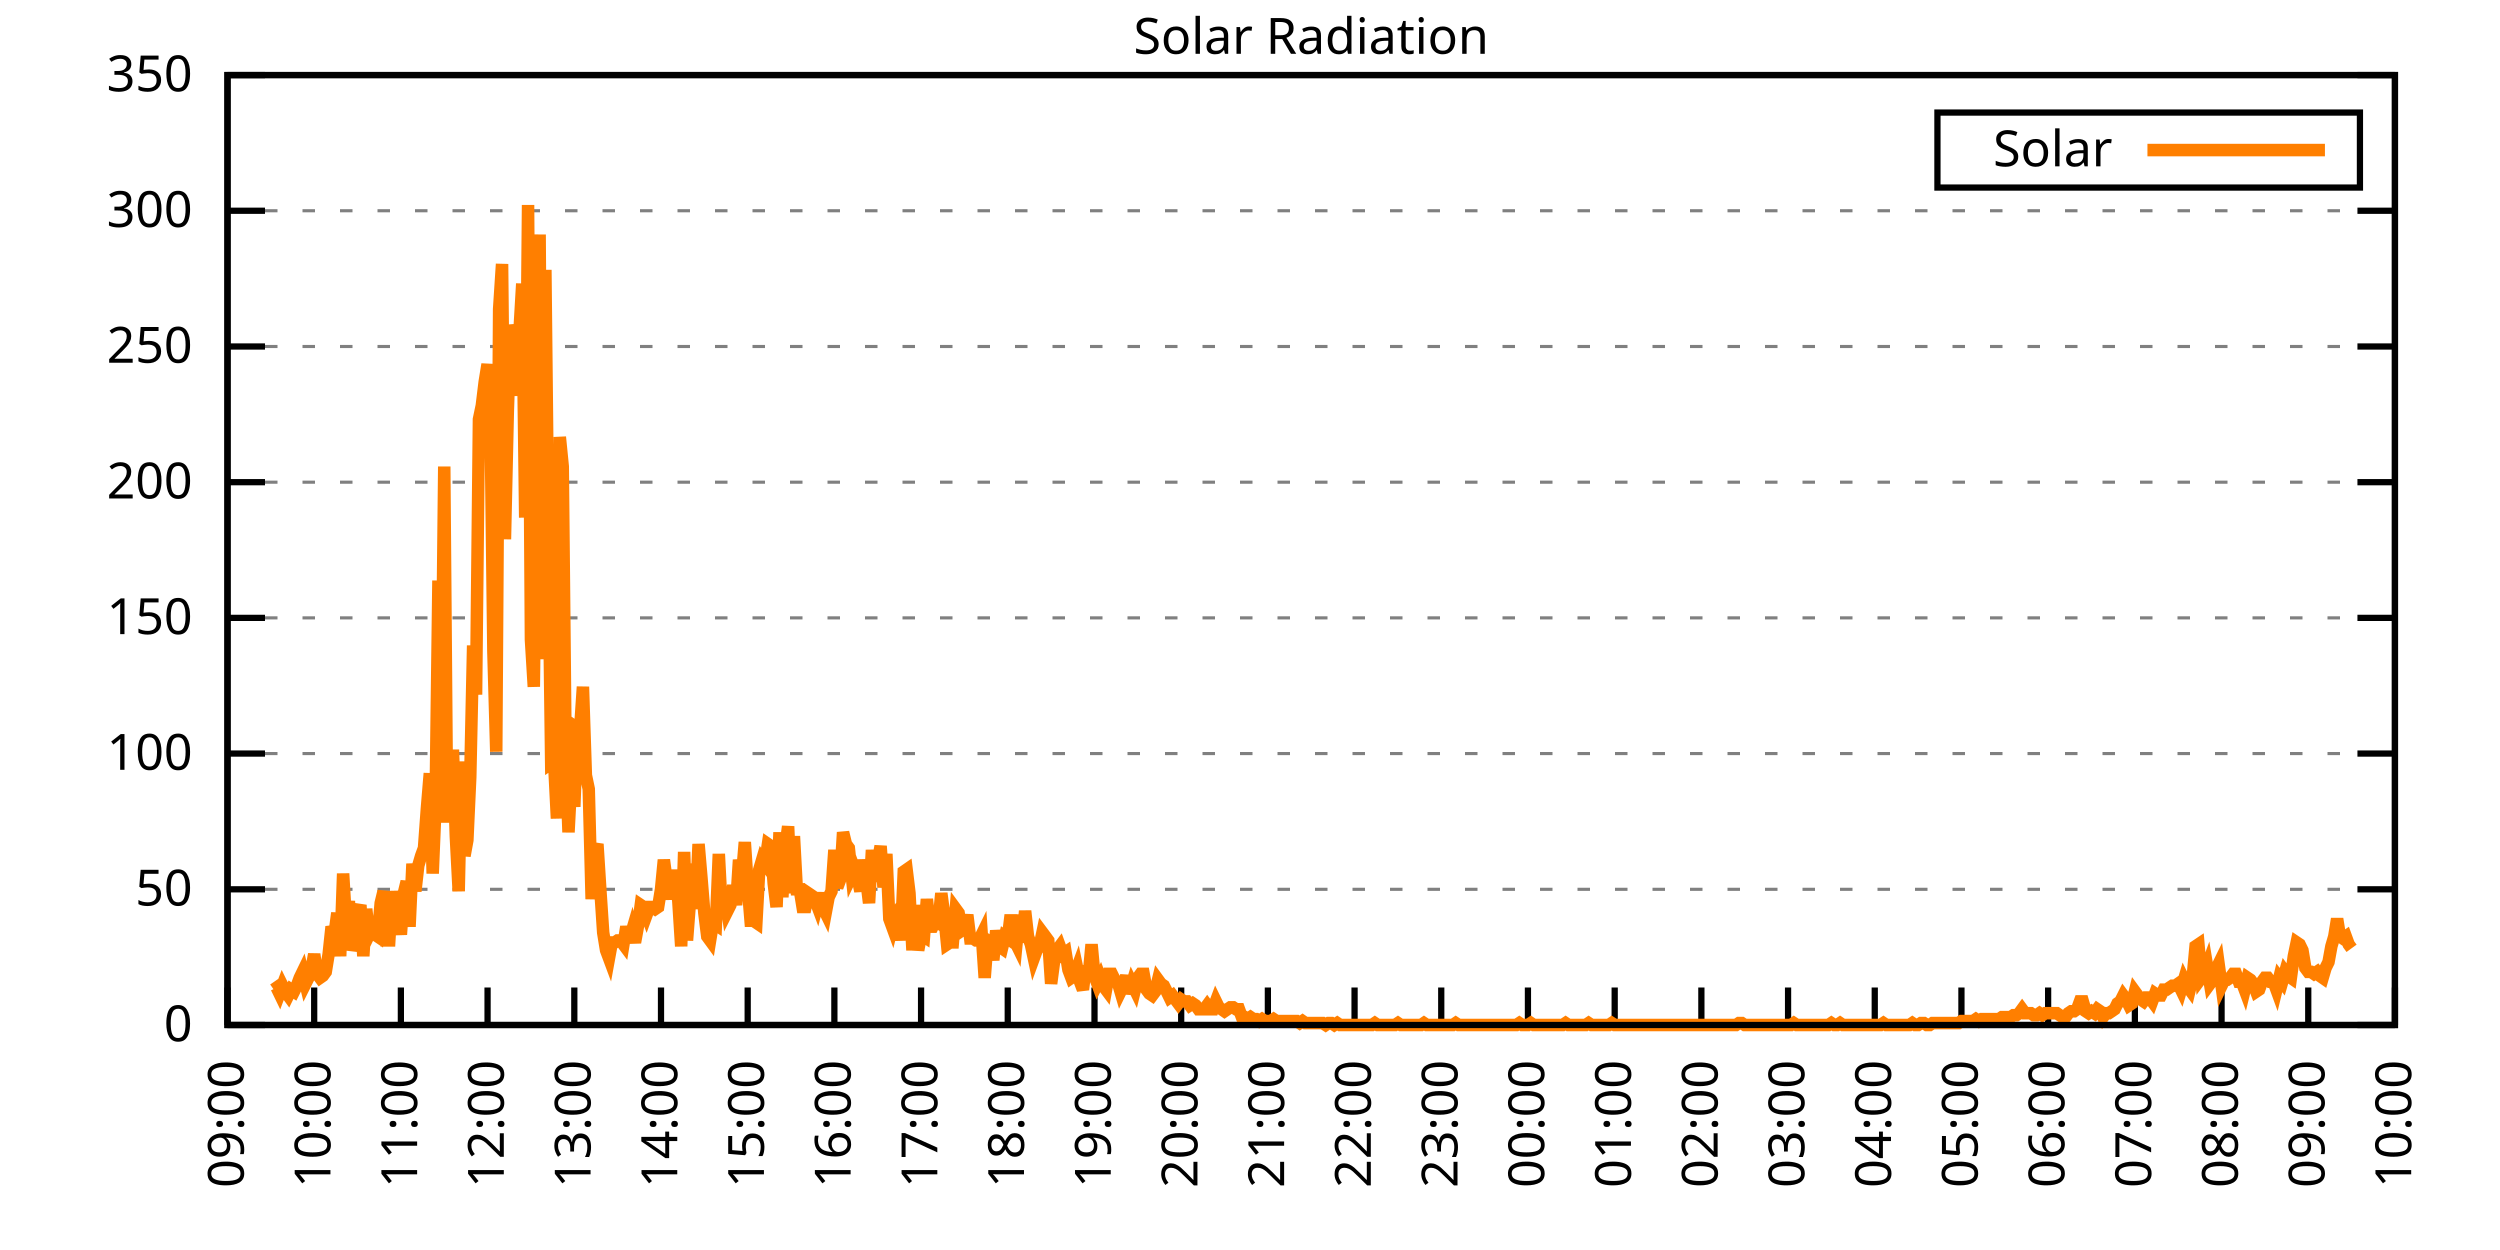
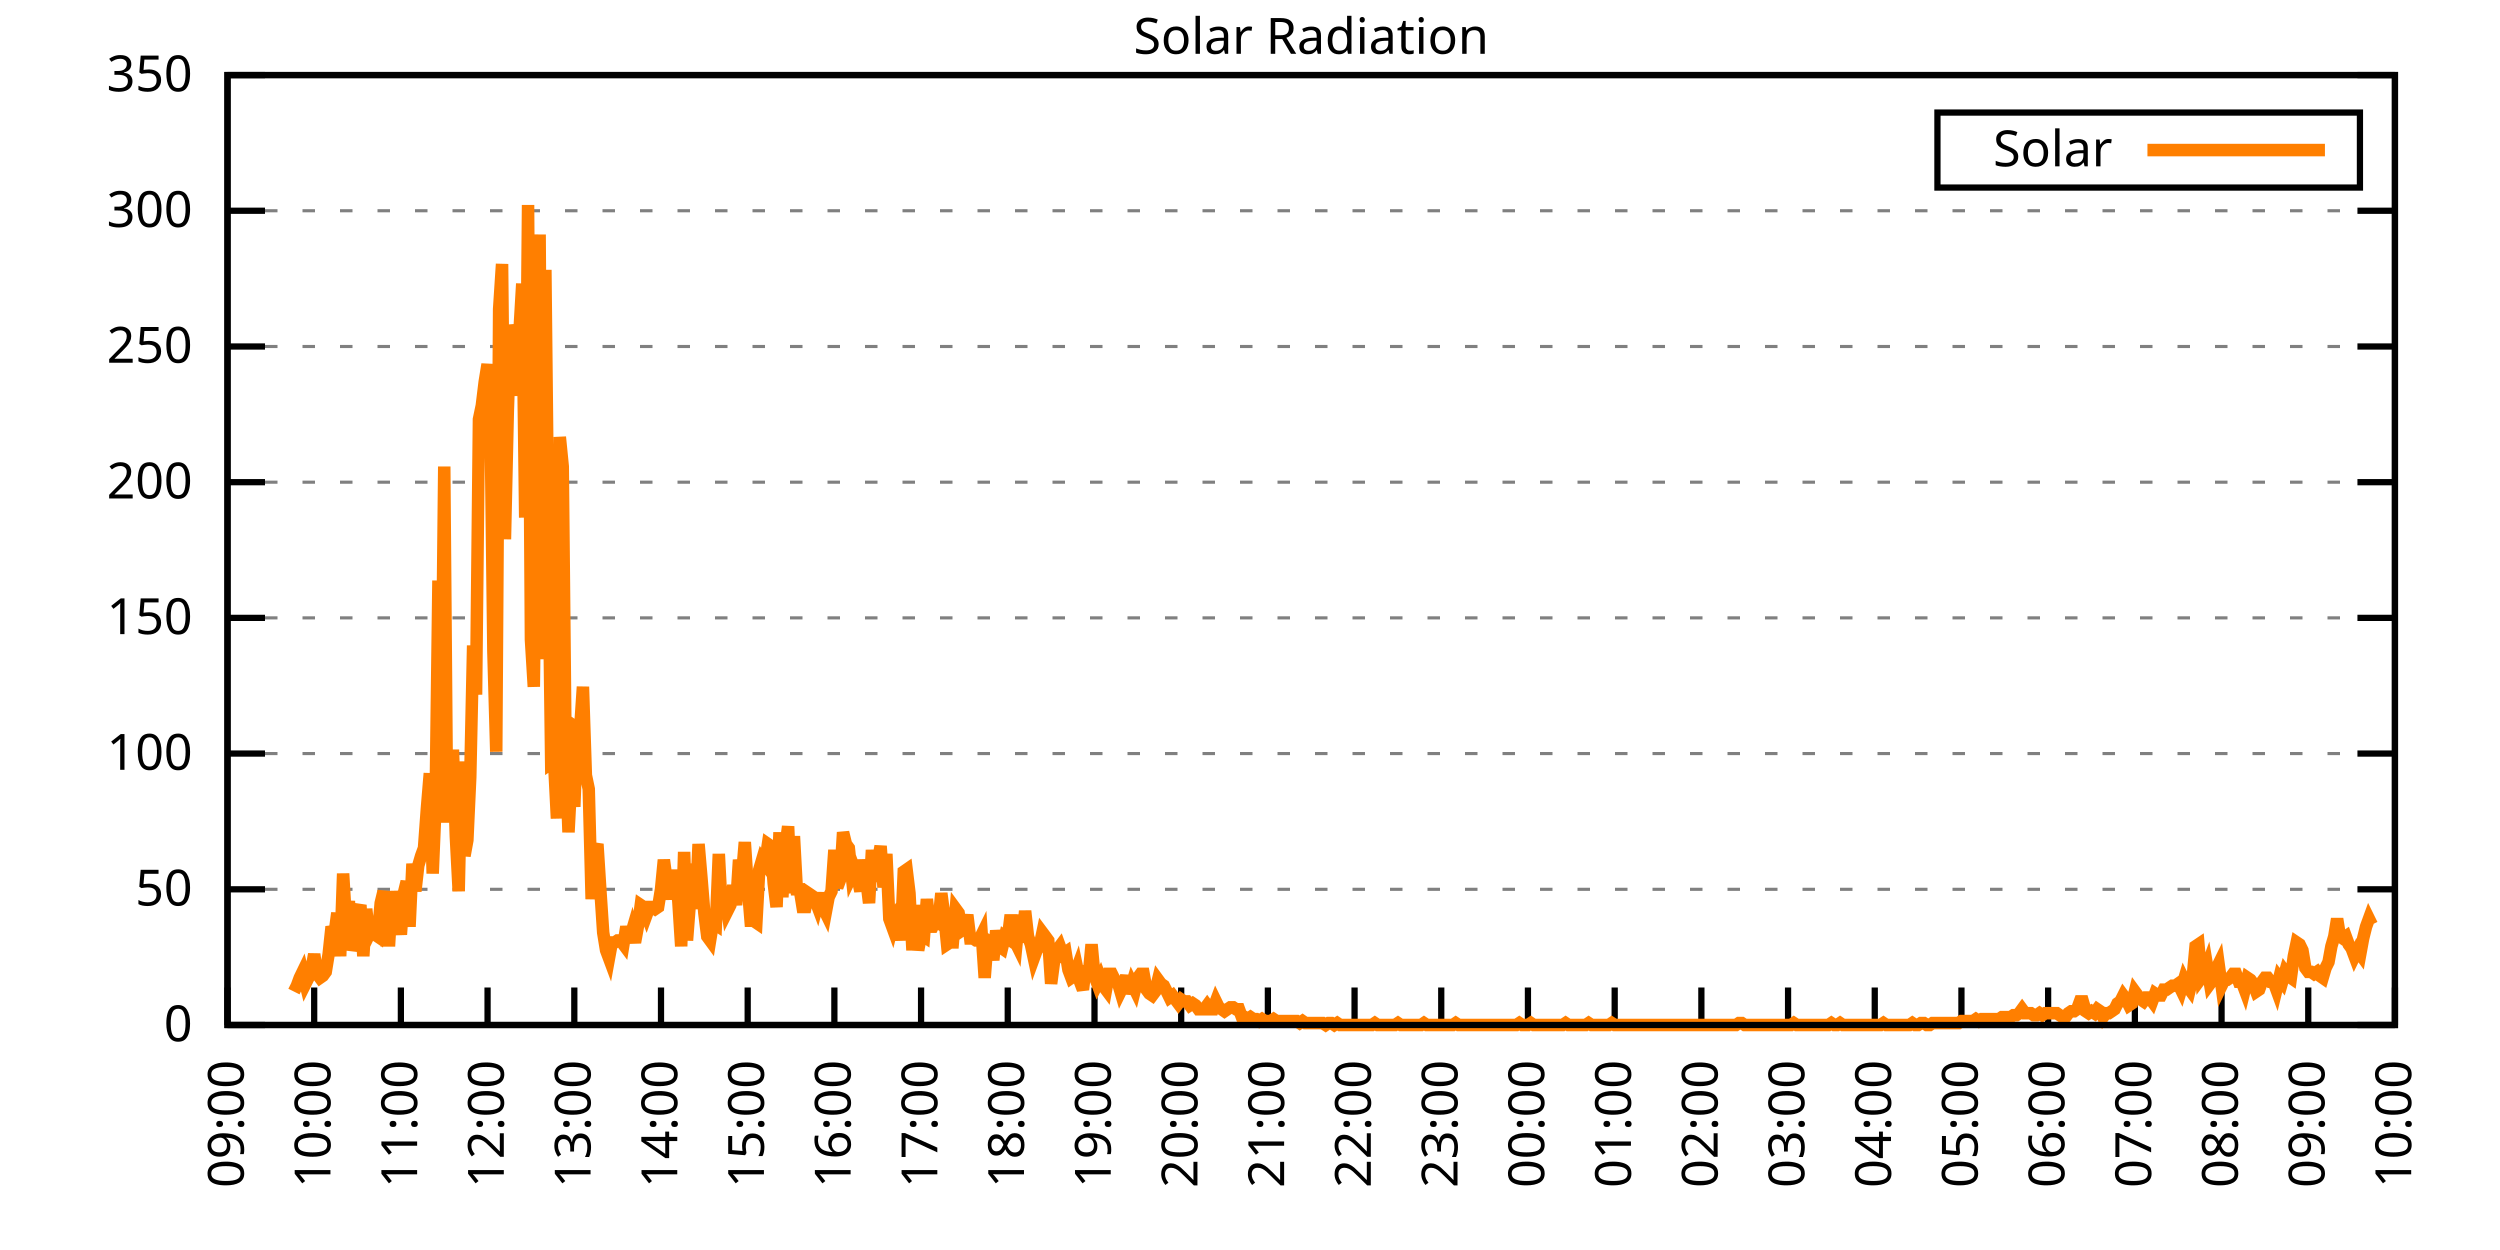
<svg xmlns="http://www.w3.org/2000/svg" xmlns:xlink="http://www.w3.org/1999/xlink" width="400" height="200" viewBox="0 0 400 200">
  <g id="gnuplot_canvas">
    <rect x="0" y="0" width="400" height="200" fill="none" />
    <defs>
      <circle id="gpDot" r="0.5" stroke-width="0.5" stroke="currentColor" />
      <path id="gpPt0" stroke-width="0.333" stroke="currentColor" d="M-1,0 h2 M0,-1 v2" />
      <path id="gpPt1" stroke-width="0.333" stroke="currentColor" d="M-1,-1 L1,1 M1,-1 L-1,1" />
      <path id="gpPt2" stroke-width="0.333" stroke="currentColor" d="M-1,0 L1,0 M0,-1 L0,1 M-1,-1 L1,1 M-1,1 L1,-1" />
      <rect id="gpPt3" stroke-width="0.333" stroke="currentColor" x="-1" y="-1" width="2" height="2" />
      <rect id="gpPt4" stroke-width="0.333" stroke="currentColor" fill="currentColor" x="-1" y="-1" width="2" height="2" />
      <circle id="gpPt5" stroke-width="0.333" stroke="currentColor" cx="0" cy="0" r="1" />
      <use xlink:href="#gpPt5" id="gpPt6" fill="currentColor" stroke="none" />
      <path id="gpPt7" stroke-width="0.333" stroke="currentColor" d="M0,-1.33 L-1.33,0.67 L1.33,0.67 z" />
      <use xlink:href="#gpPt7" id="gpPt8" fill="currentColor" stroke="none" />
      <use xlink:href="#gpPt7" id="gpPt9" stroke="currentColor" transform="rotate(180)" />
      <use xlink:href="#gpPt9" id="gpPt10" fill="currentColor" stroke="none" />
      <use xlink:href="#gpPt3" id="gpPt11" stroke="currentColor" transform="rotate(45)" />
      <use xlink:href="#gpPt11" id="gpPt12" fill="currentColor" stroke="none" />
      <path id="gpPt13" stroke-width="0.333" stroke="currentColor" d="M0,1.330 L1.265,0.411 L0.782,-1.067 L-0.782,-1.076 L-1.265,0.411 z" />
      <use xlink:href="#gpPt13" id="gpPt14" fill="currentColor" stroke="none" />
      <filter id="textbox" filterUnits="objectBoundingBox" x="0" y="0" height="1" width="1">
        <feFlood flood-color="white" flood-opacity="1" result="bgnd" />
        <feComposite in="SourceGraphic" in2="bgnd" operator="atop" />
      </filter>
      <filter id="greybox" filterUnits="objectBoundingBox" x="0" y="0" height="1" width="1">
        <feFlood flood-color="lightgrey" flood-opacity="1" result="grey" />
        <feComposite in="SourceGraphic" in2="grey" operator="atop" />
      </filter>
    </defs>
    <g fill="none" color="white" stroke="currentColor" stroke-width="1.00" stroke-linecap="butt" stroke-linejoin="miter">
</g>
    <g fill="none" color="black" stroke="currentColor" stroke-width="1.00" stroke-linecap="butt" stroke-linejoin="miter">
      <g stroke="none" shape-rendering="crispEdges">
        <polygon fill="rgb(255, 255, 255)" points="36.40,164.00 383.18,164.00 383.18,12.02 36.40,12.02 " />
      </g>
    </g>
    <g fill="none" color="black" stroke="currentColor" stroke-width="1.00" stroke-linecap="butt" stroke-linejoin="miter">
</g>
    <g fill="none" color="black" stroke="black" stroke-width="0.50" stroke-linecap="butt" stroke-linejoin="miter">
</g>
    <g fill="none" color="gray" stroke="currentColor" stroke-width="0.50" stroke-linecap="butt" stroke-linejoin="miter">
      <path stroke="gray" stroke-dasharray="2,4" class="gridline" d="M36.40,164.00 L383.19,164.00  " />
    </g>
    <g fill="none" color="gray" stroke="gray" stroke-width="1.00" stroke-linecap="butt" stroke-linejoin="miter">
</g>
    <g fill="none" color="black" stroke="currentColor" stroke-width="1.00" stroke-linecap="butt" stroke-linejoin="miter">
      <path stroke="black" d="M36.40,164.00 L42.40,164.00 M383.19,164.00 L377.19,164.00  " />
      <g transform="translate(30.80,166.60)" stroke="none" fill="black" font-family="Sans" font-size="8.00" text-anchor="end">
        <text>
          <tspan font-family="Sans"> 0</tspan>
        </text>
      </g>
    </g>
    <g fill="none" color="black" stroke="currentColor" stroke-width="1.00" stroke-linecap="butt" stroke-linejoin="miter">
</g>
    <g fill="none" color="black" stroke="black" stroke-width="0.50" stroke-linecap="butt" stroke-linejoin="miter">
</g>
    <g fill="none" color="gray" stroke="currentColor" stroke-width="0.50" stroke-linecap="butt" stroke-linejoin="miter">
      <path stroke="gray" stroke-dasharray="2,4" class="gridline" d="M36.40,142.29 L383.19,142.29  " />
    </g>
    <g fill="none" color="gray" stroke="gray" stroke-width="1.00" stroke-linecap="butt" stroke-linejoin="miter">
</g>
    <g fill="none" color="black" stroke="currentColor" stroke-width="1.00" stroke-linecap="butt" stroke-linejoin="miter">
      <path stroke="black" d="M36.40,142.29 L42.40,142.29 M383.19,142.29 L377.19,142.29  " />
      <g transform="translate(30.80,144.89)" stroke="none" fill="black" font-family="Sans" font-size="8.00" text-anchor="end">
        <text>
          <tspan font-family="Sans"> 50</tspan>
        </text>
      </g>
    </g>
    <g fill="none" color="black" stroke="currentColor" stroke-width="1.00" stroke-linecap="butt" stroke-linejoin="miter">
</g>
    <g fill="none" color="black" stroke="black" stroke-width="0.50" stroke-linecap="butt" stroke-linejoin="miter">
</g>
    <g fill="none" color="gray" stroke="currentColor" stroke-width="0.50" stroke-linecap="butt" stroke-linejoin="miter">
      <path stroke="gray" stroke-dasharray="2,4" class="gridline" d="M36.40,120.57 L383.19,120.57  " />
    </g>
    <g fill="none" color="gray" stroke="gray" stroke-width="1.00" stroke-linecap="butt" stroke-linejoin="miter">
</g>
    <g fill="none" color="black" stroke="currentColor" stroke-width="1.00" stroke-linecap="butt" stroke-linejoin="miter">
      <path stroke="black" d="M36.40,120.57 L42.40,120.57 M383.19,120.57 L377.19,120.57  " />
      <g transform="translate(30.80,123.17)" stroke="none" fill="black" font-family="Sans" font-size="8.00" text-anchor="end">
        <text>
          <tspan font-family="Sans"> 100</tspan>
        </text>
      </g>
    </g>
    <g fill="none" color="black" stroke="currentColor" stroke-width="1.00" stroke-linecap="butt" stroke-linejoin="miter">
</g>
    <g fill="none" color="black" stroke="black" stroke-width="0.50" stroke-linecap="butt" stroke-linejoin="miter">
</g>
    <g fill="none" color="gray" stroke="currentColor" stroke-width="0.50" stroke-linecap="butt" stroke-linejoin="miter">
      <path stroke="gray" stroke-dasharray="2,4" class="gridline" d="M36.40,98.86 L383.19,98.86  " />
    </g>
    <g fill="none" color="gray" stroke="gray" stroke-width="1.00" stroke-linecap="butt" stroke-linejoin="miter">
</g>
    <g fill="none" color="black" stroke="currentColor" stroke-width="1.00" stroke-linecap="butt" stroke-linejoin="miter">
      <path stroke="black" d="M36.40,98.86 L42.40,98.86 M383.19,98.86 L377.19,98.86  " />
      <g transform="translate(30.80,101.46)" stroke="none" fill="black" font-family="Sans" font-size="8.00" text-anchor="end">
        <text>
          <tspan font-family="Sans"> 150</tspan>
        </text>
      </g>
    </g>
    <g fill="none" color="black" stroke="currentColor" stroke-width="1.00" stroke-linecap="butt" stroke-linejoin="miter">
</g>
    <g fill="none" color="black" stroke="black" stroke-width="0.50" stroke-linecap="butt" stroke-linejoin="miter">
</g>
    <g fill="none" color="gray" stroke="currentColor" stroke-width="0.50" stroke-linecap="butt" stroke-linejoin="miter">
      <path stroke="gray" stroke-dasharray="2,4" class="gridline" d="M36.40,77.15 L383.19,77.15  " />
    </g>
    <g fill="none" color="gray" stroke="gray" stroke-width="1.00" stroke-linecap="butt" stroke-linejoin="miter">
</g>
    <g fill="none" color="black" stroke="currentColor" stroke-width="1.00" stroke-linecap="butt" stroke-linejoin="miter">
      <path stroke="black" d="M36.40,77.15 L42.40,77.15 M383.19,77.15 L377.19,77.15  " />
      <g transform="translate(30.80,79.75)" stroke="none" fill="black" font-family="Sans" font-size="8.00" text-anchor="end">
        <text>
          <tspan font-family="Sans"> 200</tspan>
        </text>
      </g>
    </g>
    <g fill="none" color="black" stroke="currentColor" stroke-width="1.00" stroke-linecap="butt" stroke-linejoin="miter">
</g>
    <g fill="none" color="black" stroke="black" stroke-width="0.50" stroke-linecap="butt" stroke-linejoin="miter">
</g>
    <g fill="none" color="gray" stroke="currentColor" stroke-width="0.50" stroke-linecap="butt" stroke-linejoin="miter">
      <path stroke="gray" stroke-dasharray="2,4" class="gridline" d="M36.40,55.44 L383.19,55.44  " />
    </g>
    <g fill="none" color="gray" stroke="gray" stroke-width="1.00" stroke-linecap="butt" stroke-linejoin="miter">
</g>
    <g fill="none" color="black" stroke="currentColor" stroke-width="1.00" stroke-linecap="butt" stroke-linejoin="miter">
      <path stroke="black" d="M36.40,55.44 L42.40,55.44 M383.19,55.44 L377.19,55.44  " />
      <g transform="translate(30.80,58.04)" stroke="none" fill="black" font-family="Sans" font-size="8.00" text-anchor="end">
        <text>
          <tspan font-family="Sans"> 250</tspan>
        </text>
      </g>
    </g>
    <g fill="none" color="black" stroke="currentColor" stroke-width="1.00" stroke-linecap="butt" stroke-linejoin="miter">
</g>
    <g fill="none" color="black" stroke="black" stroke-width="0.50" stroke-linecap="butt" stroke-linejoin="miter">
</g>
    <g fill="none" color="gray" stroke="currentColor" stroke-width="0.50" stroke-linecap="butt" stroke-linejoin="miter">
      <path stroke="gray" stroke-dasharray="2,4" class="gridline" d="M36.40,33.72 L383.19,33.72  " />
    </g>
    <g fill="none" color="gray" stroke="gray" stroke-width="1.00" stroke-linecap="butt" stroke-linejoin="miter">
</g>
    <g fill="none" color="black" stroke="currentColor" stroke-width="1.00" stroke-linecap="butt" stroke-linejoin="miter">
      <path stroke="black" d="M36.40,33.72 L42.40,33.72 M383.19,33.72 L377.19,33.72  " />
      <g transform="translate(30.80,36.32)" stroke="none" fill="black" font-family="Sans" font-size="8.00" text-anchor="end">
        <text>
          <tspan font-family="Sans"> 300</tspan>
        </text>
      </g>
    </g>
    <g fill="none" color="black" stroke="currentColor" stroke-width="1.00" stroke-linecap="butt" stroke-linejoin="miter">
</g>
    <g fill="none" color="black" stroke="black" stroke-width="0.50" stroke-linecap="butt" stroke-linejoin="miter">
</g>
    <g fill="none" color="gray" stroke="currentColor" stroke-width="0.50" stroke-linecap="butt" stroke-linejoin="miter">
      <path stroke="gray" stroke-dasharray="2,4" class="gridline" d="M36.40,12.01 L383.19,12.01  " />
    </g>
    <g fill="none" color="gray" stroke="gray" stroke-width="1.00" stroke-linecap="butt" stroke-linejoin="miter">
</g>
    <g fill="none" color="black" stroke="currentColor" stroke-width="1.00" stroke-linecap="butt" stroke-linejoin="miter">
      <path stroke="black" d="M36.40,12.01 L42.40,12.01 M383.19,12.01 L377.19,12.01  " />
      <g transform="translate(30.80,14.61)" stroke="none" fill="black" font-family="Sans" font-size="8.00" text-anchor="end">
        <text>
          <tspan font-family="Sans"> 350</tspan>
        </text>
      </g>
    </g>
    <g fill="none" color="black" stroke="currentColor" stroke-width="1.00" stroke-linecap="butt" stroke-linejoin="miter">
      <path stroke="black" d="M36.40,164.00 L36.40,158.00  " />
      <g transform="translate(39.00,169.60) rotate(270.00)" stroke="none" fill="black" font-family="Sans" font-size="8.00" text-anchor="end">
        <text>
          <tspan font-family="Sans">09:00</tspan>
        </text>
      </g>
    </g>
    <g fill="none" color="black" stroke="currentColor" stroke-width="1.00" stroke-linecap="butt" stroke-linejoin="miter">
      <path stroke="black" d="M50.27,164.00 L50.27,158.00  " />
      <g transform="translate(52.87,169.60) rotate(270.00)" stroke="none" fill="black" font-family="Sans" font-size="8.00" text-anchor="end">
        <text>
          <tspan font-family="Sans">10:00</tspan>
        </text>
      </g>
    </g>
    <g fill="none" color="black" stroke="currentColor" stroke-width="1.00" stroke-linecap="butt" stroke-linejoin="miter">
      <path stroke="black" d="M64.14,164.00 L64.14,158.00  " />
      <g transform="translate(66.74,169.60) rotate(270.00)" stroke="none" fill="black" font-family="Sans" font-size="8.00" text-anchor="end">
        <text>
          <tspan font-family="Sans">11:00</tspan>
        </text>
      </g>
    </g>
    <g fill="none" color="black" stroke="currentColor" stroke-width="1.00" stroke-linecap="butt" stroke-linejoin="miter">
      <path stroke="black" d="M78.01,164.00 L78.01,158.00  " />
      <g transform="translate(80.61,169.60) rotate(270.00)" stroke="none" fill="black" font-family="Sans" font-size="8.00" text-anchor="end">
        <text>
          <tspan font-family="Sans">12:00</tspan>
        </text>
      </g>
    </g>
    <g fill="none" color="black" stroke="currentColor" stroke-width="1.00" stroke-linecap="butt" stroke-linejoin="miter">
      <path stroke="black" d="M91.89,164.00 L91.89,158.00  " />
      <g transform="translate(94.49,169.60) rotate(270.00)" stroke="none" fill="black" font-family="Sans" font-size="8.00" text-anchor="end">
        <text>
          <tspan font-family="Sans">13:00</tspan>
        </text>
      </g>
    </g>
    <g fill="none" color="black" stroke="currentColor" stroke-width="1.00" stroke-linecap="butt" stroke-linejoin="miter">
      <path stroke="black" d="M105.76,164.00 L105.76,158.00  " />
      <g transform="translate(108.36,169.60) rotate(270.00)" stroke="none" fill="black" font-family="Sans" font-size="8.00" text-anchor="end">
        <text>
          <tspan font-family="Sans">14:00</tspan>
        </text>
      </g>
    </g>
    <g fill="none" color="black" stroke="currentColor" stroke-width="1.00" stroke-linecap="butt" stroke-linejoin="miter">
      <path stroke="black" d="M119.63,164.00 L119.63,158.00  " />
      <g transform="translate(122.23,169.60) rotate(270.00)" stroke="none" fill="black" font-family="Sans" font-size="8.00" text-anchor="end">
        <text>
          <tspan font-family="Sans">15:00</tspan>
        </text>
      </g>
    </g>
    <g fill="none" color="black" stroke="currentColor" stroke-width="1.00" stroke-linecap="butt" stroke-linejoin="miter">
      <path stroke="black" d="M133.50,164.00 L133.50,158.00  " />
      <g transform="translate(136.10,169.60) rotate(270.00)" stroke="none" fill="black" font-family="Sans" font-size="8.00" text-anchor="end">
        <text>
          <tspan font-family="Sans">16:00</tspan>
        </text>
      </g>
    </g>
    <g fill="none" color="black" stroke="currentColor" stroke-width="1.00" stroke-linecap="butt" stroke-linejoin="miter">
      <path stroke="black" d="M147.37,164.00 L147.37,158.00  " />
      <g transform="translate(149.97,169.60) rotate(270.00)" stroke="none" fill="black" font-family="Sans" font-size="8.00" text-anchor="end">
        <text>
          <tspan font-family="Sans">17:00</tspan>
        </text>
      </g>
    </g>
    <g fill="none" color="black" stroke="currentColor" stroke-width="1.00" stroke-linecap="butt" stroke-linejoin="miter">
      <path stroke="black" d="M161.24,164.00 L161.24,158.00  " />
      <g transform="translate(163.84,169.60) rotate(270.00)" stroke="none" fill="black" font-family="Sans" font-size="8.00" text-anchor="end">
        <text>
          <tspan font-family="Sans">18:00</tspan>
        </text>
      </g>
    </g>
    <g fill="none" color="black" stroke="currentColor" stroke-width="1.00" stroke-linecap="butt" stroke-linejoin="miter">
      <path stroke="black" d="M175.12,164.00 L175.12,158.00  " />
      <g transform="translate(177.72,169.60) rotate(270.00)" stroke="none" fill="black" font-family="Sans" font-size="8.00" text-anchor="end">
        <text>
          <tspan font-family="Sans">19:00</tspan>
        </text>
      </g>
    </g>
    <g fill="none" color="black" stroke="currentColor" stroke-width="1.00" stroke-linecap="butt" stroke-linejoin="miter">
      <path stroke="black" d="M188.99,164.00 L188.99,158.00  " />
      <g transform="translate(191.59,169.60) rotate(270.00)" stroke="none" fill="black" font-family="Sans" font-size="8.00" text-anchor="end">
        <text>
          <tspan font-family="Sans">20:00</tspan>
        </text>
      </g>
    </g>
    <g fill="none" color="black" stroke="currentColor" stroke-width="1.00" stroke-linecap="butt" stroke-linejoin="miter">
      <path stroke="black" d="M202.86,164.00 L202.86,158.00  " />
      <g transform="translate(205.46,169.60) rotate(270.00)" stroke="none" fill="black" font-family="Sans" font-size="8.00" text-anchor="end">
        <text>
          <tspan font-family="Sans">21:00</tspan>
        </text>
      </g>
    </g>
    <g fill="none" color="black" stroke="currentColor" stroke-width="1.00" stroke-linecap="butt" stroke-linejoin="miter">
      <path stroke="black" d="M216.73,164.00 L216.73,158.00  " />
      <g transform="translate(219.33,169.60) rotate(270.00)" stroke="none" fill="black" font-family="Sans" font-size="8.00" text-anchor="end">
        <text>
          <tspan font-family="Sans">22:00</tspan>
        </text>
      </g>
    </g>
    <g fill="none" color="black" stroke="currentColor" stroke-width="1.00" stroke-linecap="butt" stroke-linejoin="miter">
      <path stroke="black" d="M230.60,164.00 L230.60,158.00  " />
      <g transform="translate(233.20,169.60) rotate(270.00)" stroke="none" fill="black" font-family="Sans" font-size="8.00" text-anchor="end">
        <text>
          <tspan font-family="Sans">23:00</tspan>
        </text>
      </g>
    </g>
    <g fill="none" color="black" stroke="currentColor" stroke-width="1.00" stroke-linecap="butt" stroke-linejoin="miter">
      <path stroke="black" d="M244.47,164.00 L244.47,158.00  " />
      <g transform="translate(247.07,169.60) rotate(270.00)" stroke="none" fill="black" font-family="Sans" font-size="8.00" text-anchor="end">
        <text>
          <tspan font-family="Sans">00:00</tspan>
        </text>
      </g>
    </g>
    <g fill="none" color="black" stroke="currentColor" stroke-width="1.00" stroke-linecap="butt" stroke-linejoin="miter">
      <path stroke="black" d="M258.35,164.00 L258.35,158.00  " />
      <g transform="translate(260.95,169.60) rotate(270.00)" stroke="none" fill="black" font-family="Sans" font-size="8.00" text-anchor="end">
        <text>
          <tspan font-family="Sans">01:00</tspan>
        </text>
      </g>
    </g>
    <g fill="none" color="black" stroke="currentColor" stroke-width="1.00" stroke-linecap="butt" stroke-linejoin="miter">
      <path stroke="black" d="M272.22,164.00 L272.22,158.00  " />
      <g transform="translate(274.82,169.60) rotate(270.00)" stroke="none" fill="black" font-family="Sans" font-size="8.00" text-anchor="end">
        <text>
          <tspan font-family="Sans">02:00</tspan>
        </text>
      </g>
    </g>
    <g fill="none" color="black" stroke="currentColor" stroke-width="1.00" stroke-linecap="butt" stroke-linejoin="miter">
      <path stroke="black" d="M286.09,164.00 L286.09,158.00  " />
      <g transform="translate(288.69,169.60) rotate(270.00)" stroke="none" fill="black" font-family="Sans" font-size="8.00" text-anchor="end">
        <text>
          <tspan font-family="Sans">03:00</tspan>
        </text>
      </g>
    </g>
    <g fill="none" color="black" stroke="currentColor" stroke-width="1.00" stroke-linecap="butt" stroke-linejoin="miter">
      <path stroke="black" d="M299.96,164.00 L299.96,158.00  " />
      <g transform="translate(302.56,169.60) rotate(270.00)" stroke="none" fill="black" font-family="Sans" font-size="8.00" text-anchor="end">
        <text>
          <tspan font-family="Sans">04:00</tspan>
        </text>
      </g>
    </g>
    <g fill="none" color="black" stroke="currentColor" stroke-width="1.00" stroke-linecap="butt" stroke-linejoin="miter">
      <path stroke="black" d="M313.83,164.00 L313.83,158.00  " />
      <g transform="translate(316.43,169.60) rotate(270.00)" stroke="none" fill="black" font-family="Sans" font-size="8.00" text-anchor="end">
        <text>
          <tspan font-family="Sans">05:00</tspan>
        </text>
      </g>
    </g>
    <g fill="none" color="black" stroke="currentColor" stroke-width="1.00" stroke-linecap="butt" stroke-linejoin="miter">
      <path stroke="black" d="M327.70,164.00 L327.70,158.00  " />
      <g transform="translate(330.30,169.60) rotate(270.00)" stroke="none" fill="black" font-family="Sans" font-size="8.00" text-anchor="end">
        <text>
          <tspan font-family="Sans">06:00</tspan>
        </text>
      </g>
    </g>
    <g fill="none" color="black" stroke="currentColor" stroke-width="1.00" stroke-linecap="butt" stroke-linejoin="miter">
      <path stroke="black" d="M341.58,164.00 L341.58,158.00  " />
      <g transform="translate(344.18,169.60) rotate(270.00)" stroke="none" fill="black" font-family="Sans" font-size="8.00" text-anchor="end">
        <text>
          <tspan font-family="Sans">07:00</tspan>
        </text>
      </g>
    </g>
    <g fill="none" color="black" stroke="currentColor" stroke-width="1.00" stroke-linecap="butt" stroke-linejoin="miter">
      <path stroke="black" d="M355.45,164.00 L355.45,158.00  " />
      <g transform="translate(358.05,169.60) rotate(270.00)" stroke="none" fill="black" font-family="Sans" font-size="8.00" text-anchor="end">
        <text>
          <tspan font-family="Sans">08:00</tspan>
        </text>
      </g>
    </g>
    <g fill="none" color="black" stroke="currentColor" stroke-width="1.00" stroke-linecap="butt" stroke-linejoin="miter">
      <path stroke="black" d="M369.32,164.00 L369.32,158.00  " />
      <g transform="translate(371.92,169.60) rotate(270.00)" stroke="none" fill="black" font-family="Sans" font-size="8.00" text-anchor="end">
        <text>
          <tspan font-family="Sans">09:00</tspan>
        </text>
      </g>
    </g>
    <g fill="none" color="black" stroke="currentColor" stroke-width="1.00" stroke-linecap="butt" stroke-linejoin="miter">
      <path stroke="black" d="M383.19,164.00 L383.19,158.00  " />
      <g transform="translate(385.79,169.60) rotate(270.00)" stroke="none" fill="black" font-family="Sans" font-size="8.00" text-anchor="end">
        <text>
          <tspan font-family="Sans">10:00</tspan>
        </text>
      </g>
    </g>
    <g fill="none" color="black" stroke="currentColor" stroke-width="1.00" stroke-linecap="butt" stroke-linejoin="miter">
</g>
    <g fill="none" color="black" stroke="currentColor" stroke-width="1.00" stroke-linecap="butt" stroke-linejoin="miter">
      <path stroke="black" d="M36.40,12.01 L36.40,164.00 L383.19,164.00 L383.19,12.01 L36.40,12.01 Z  " />
    </g>
    <g fill="none" color="black" stroke="currentColor" stroke-width="1.00" stroke-linecap="butt" stroke-linejoin="miter">
</g>
    <g fill="none" color="black" stroke="currentColor" stroke-width="1.00" stroke-linecap="butt" stroke-linejoin="miter">
      <path stroke="black" d="M309.99,30.01 L309.99,18.01 L377.59,18.01 L377.59,30.01 L309.99,30.01 Z  " />
    </g>
    <g id="Solar_Radiation_plot_1">
      <g fill="none" color="white" stroke="black" stroke-width="2.00" stroke-linecap="butt" stroke-linejoin="miter">
</g>
      <g fill="none" color="black" stroke="currentColor" stroke-width="2.00" stroke-linecap="butt" stroke-linejoin="miter">
        <g transform="translate(337.99,26.61)" stroke="none" fill="black" font-family="Sans" font-size="8.00" text-anchor="end">
          <text>
            <tspan font-family="Sans">Solar</tspan>
          </text>
        </g>
      </g>
      <g fill="none" color="black" stroke="currentColor" stroke-width="2.00" stroke-linecap="butt" stroke-linejoin="miter">
-         <path stroke="rgb(255, 127,   0)" d="M343.59,24.01 L371.99,24.01 M43.80,158.34 L44.26,158.02 L44.72,158.97 L45.19,157.71 L45.65,158.65 L46.11,159.28   L46.57,158.34 L47.03,158.65 L47.50,157.71 L47.96,156.45 L48.42,155.50 L48.88,157.39 L49.35,156.45 L49.81,155.19   L50.27,152.67 L50.73,155.82 L51.20,156.45 L51.66,156.13 L52.12,155.50 L52.58,152.67 L53.05,148.27 L53.51,149.53   L53.97,146.07 L54.43,152.99 L54.90,139.77 L55.36,147.64 L55.82,144.18 L56.28,152.04 L56.75,150.47 L57.21,146.07   L57.67,144.81 L58.13,152.99 L58.59,145.44 L59.06,149.53 L59.52,148.58 L59.98,149.53 L60.44,149.84 L60.91,144.49   L61.37,142.60 L61.83,150.47 L62.29,150.47 L62.76,142.60 L63.22,147.01 L63.68,146.07 L64.14,149.53 L64.61,142.92   L65.07,141.03 L65.53,148.27 L65.99,138.20 L66.46,142.60 L66.92,138.51 L67.38,136.94 L67.84,135.68 L68.30,129.39   L68.77,123.73 L69.23,139.77 L69.69,128.76 L70.15,92.89 L70.62,117.75 L71.08,74.64 L71.54,130.65 L72.00,130.65   L72.47,119.95 L72.93,133.79 L73.39,142.60 L73.85,121.84 L74.32,136.94 L74.78,134.42 L75.24,124.36 L75.70,103.28   L76.17,111.14 L76.63,67.09 L77.09,64.89 L77.55,61.11 L78.01,58.28 L78.48,66.15 L78.94,104.22 L79.40,120.27   L79.86,49.47 L80.33,42.24 L80.79,86.28 L81.25,65.83 L81.71,51.99 L82.18,54.51 L82.64,63.32 L83.10,53.25   L83.56,45.38 L84.03,82.82 L84.49,32.80 L84.95,102.33 L85.41,109.88 L85.88,72.76 L86.34,37.52 L86.80,105.48   L87.26,43.18 L87.72,85.97 L88.19,122.15 L88.65,121.84 L89.11,130.96 L89.57,69.92 L90.04,74.64 L90.50,120.58   L90.96,133.17 L91.42,124.36 L91.89,129.08 L92.35,116.49 L92.81,116.80 L93.27,109.88 L93.74,124.04 L94.20,126.24   L94.66,143.86 L95.12,136.31 L95.59,135.05 L96.05,142.29 L96.51,149.21 L96.97,152.04 L97.44,153.30 L97.90,150.79   L98.36,150.79 L98.82,150.47 L99.28,150.47 L99.75,151.10 L100.21,148.27 L100.67,150.47 L101.13,148.90 L101.60,150.79   L102.06,148.27 L102.52,144.81 L102.98,145.12 L103.45,146.38 L103.91,145.12 L104.37,145.12 L104.83,145.44 L105.30,145.12   L105.76,142.29 L106.22,137.57 L106.68,141.03 L107.15,143.86 L107.61,140.09 L108.07,140.09 L108.53,144.18 L108.99,151.41   L109.46,136.31 L109.92,150.47 L110.38,144.49 L110.84,138.20 L111.31,145.44 L111.77,135.05 L112.23,140.40 L112.69,146.07   L113.16,149.84 L113.62,150.47 L114.08,147.64 L114.54,147.95 L115.01,136.63 L115.47,145.44 L115.93,142.60 L116.39,145.75   L116.86,144.81 L117.32,141.66 L117.78,144.81 L118.24,137.57 L118.70,140.40 L119.17,134.74 L119.63,141.66 L120.09,147.32   L120.55,147.32 L121.02,147.64 L121.48,139.14 L121.94,137.57 L122.40,138.20 L122.87,135.05 L123.33,135.37 L123.79,141.35   L124.25,145.12 L124.72,133.17 L125.18,143.55 L125.64,135.68 L126.10,132.22 L126.57,142.92 L127.03,133.79 L127.49,142.29   L127.95,142.29 L128.41,145.12 L128.88,145.12 L129.34,142.92 L129.80,143.23 L130.26,143.55 L130.73,144.81 L131.19,142.92   L131.65,145.12 L132.11,146.07 L132.58,143.55 L133.04,142.60 L133.50,136.00 L133.96,141.98 L134.43,140.72 L134.89,133.17   L135.35,135.05 L135.81,135.68 L136.28,140.09 L136.74,139.14 L137.20,140.40 L137.66,142.60 L138.13,137.57 L138.59,140.72   L139.05,144.49 L139.51,136.00 L139.97,141.03 L140.44,137.89 L140.90,135.37 L141.36,141.98 L141.82,136.63 L142.29,147.01   L142.75,148.27 L143.21,146.38 L143.67,145.75 L144.14,150.47 L144.60,139.46 L145.06,139.14 L145.52,142.92 L145.99,152.04   L146.45,144.81 L146.91,152.04 L147.37,149.53 L147.84,149.84 L148.30,143.86 L148.76,148.27 L149.22,148.27 L149.68,147.32   L150.15,147.64 L150.61,142.92 L151.07,146.38 L151.53,151.10 L152.00,150.79 L152.46,150.79 L152.92,145.44 L153.38,146.07   L153.85,148.90 L154.31,148.58 L154.77,146.38 L155.23,150.16 L155.70,150.16 L156.16,150.47 L156.62,150.47 L157.08,149.53   L157.55,156.45 L158.01,150.47 L158.47,150.79 L158.93,153.62 L159.39,148.90 L159.86,151.41 L160.32,151.73 L160.78,149.84   L161.24,150.16 L161.71,146.38 L162.17,150.16 L162.63,151.10 L163.09,146.38 L163.56,150.79 L164.02,145.75 L164.48,149.84   L164.94,151.10 L165.41,153.30 L165.87,152.04 L166.33,151.41 L166.79,149.21 L167.26,149.84 L167.72,150.47 L168.18,157.39   L168.64,153.93 L169.10,152.04 L169.57,151.41 L170.03,152.67 L170.49,152.36 L170.95,155.19 L171.42,156.45 L171.88,156.13   L172.34,154.88 L172.80,157.08 L173.27,158.34 L173.73,154.56 L174.19,156.13 L174.65,151.10 L175.12,156.13 L175.58,157.39   L176.04,156.45 L176.50,157.71 L176.97,158.34 L177.43,155.82 L177.89,155.82 L178.35,156.76 L178.82,157.08 L179.28,158.65   L179.74,157.71 L180.20,156.13 L180.66,158.97 L181.13,157.39 L181.59,158.34 L182.05,156.45 L182.51,155.82 L182.98,155.82   L183.44,158.34 L183.90,158.97 L184.36,159.28 L184.83,158.65 L185.29,156.76 L185.75,157.39 L186.21,157.71 L186.68,158.65   L187.14,159.60 L187.60,159.28 L188.06,159.91 L188.53,160.54 L188.99,159.91 L189.45,160.22 L189.91,160.22 L190.37,160.85   L190.84,160.54 L191.30,160.85 L191.76,161.48 L192.22,161.48 L192.69,161.48 L193.15,160.85 L193.61,161.48 L194.07,161.48   L194.54,160.22 L195.00,161.17 L195.46,161.48 L195.92,161.80 L196.39,161.48 L196.85,161.17 L197.31,161.17 L197.77,161.48   L198.24,161.48 L198.70,162.74 L199.16,162.74 L199.62,163.06 L200.08,162.74 L200.55,163.06 L201.01,163.06 L201.47,163.37   L201.93,163.06 L202.40,163.37 L202.86,163.37 L203.32,163.37 L203.78,163.06 L204.25,163.37 L204.71,163.37 L205.17,163.37   L205.63,163.37 L206.10,163.37 L206.56,163.37 L207.02,163.37 L207.48,163.37 L207.95,163.69 L208.41,163.37 L208.87,163.69   L209.33,163.69 L209.80,163.69 L210.26,163.69 L210.72,163.69 L211.18,163.69 L211.64,163.69 L212.11,164.00 L212.57,163.69   L213.03,163.69 L213.49,164.00 L213.96,163.69 L214.42,164.00 L214.88,164.00 L215.34,164.00 L215.81,164.00 L216.27,164.00   L216.73,164.00 L217.19,164.00 L217.66,164.00 L218.12,164.00 L218.58,164.00 L219.04,164.00 L219.51,164.00 L219.97,163.69   L220.43,164.00 L220.89,164.00 L221.35,164.00 L221.82,164.00 L222.28,164.00 L222.74,164.00 L223.20,164.00 L223.67,163.69   L224.13,164.00 L224.59,164.00 L225.05,164.00 L225.52,164.00 L225.98,164.00 L226.44,164.00 L226.90,164.00 L227.37,164.00   L227.83,163.69 L228.29,164.00 L228.75,164.00 L229.22,164.00 L229.68,164.00 L230.14,164.00 L230.60,164.00 L231.06,164.00   L231.53,164.00 L231.99,164.00 L232.45,164.00 L232.91,163.69 L233.38,164.00 L233.84,164.00 L234.30,164.00 L234.76,164.00   L235.23,164.00 L235.69,164.00 L236.15,164.00 L236.61,164.00 L237.08,164.00 L237.54,164.00 L238.00,164.00 L238.46,164.00   L238.93,164.00 L239.39,164.00 L239.85,164.00 L240.31,164.00 L240.77,164.00 L241.24,164.00 L241.70,164.00 L242.16,164.00   L242.62,164.00 L243.09,163.69 L243.55,164.00 L244.01,164.00 L244.47,164.00 L244.94,163.69 L245.40,164.00 L245.86,164.00   L246.32,164.00 L246.79,164.00 L247.25,164.00 L247.71,164.00 L248.17,164.00 L248.64,164.00 L249.10,164.00 L249.56,164.00   L250.02,164.00 L250.49,163.69 L250.95,164.00 L251.41,164.00 L251.87,164.00 L252.33,164.00 L252.80,164.00 L253.26,164.00   L253.72,164.00 L254.18,163.69 L254.65,164.00 L255.11,164.00 L255.57,164.00 L256.03,164.00 L256.50,164.00 L256.96,164.00   L257.42,164.00 L257.88,163.69 L258.35,164.00 L258.81,164.00 L259.27,164.00 L259.73,164.00 L260.20,164.00 L260.66,164.00   L261.12,164.00 L261.58,164.00 L262.04,164.00 L262.51,164.00 L262.97,164.00 L263.43,164.00 L263.89,164.00 L264.36,164.00   L264.82,164.00 L265.28,164.00 L265.74,164.00 L266.21,164.00 L266.67,164.00 L267.13,164.00 L267.59,164.00 L268.06,164.00   L268.52,164.00 L268.98,164.00 L269.44,164.00 L269.91,164.00 L270.37,164.00 L270.83,164.00 L271.29,164.00 L271.75,164.00   L272.22,164.00 L272.68,164.00 L273.14,164.00 L273.60,164.00 L274.07,164.00 L274.53,164.00 L274.99,164.00 L275.45,164.00   L275.92,164.00 L276.38,164.00 L276.84,164.00 L277.30,164.00 L277.77,164.00 L278.23,163.69 L278.69,163.69 L279.15,164.00   L279.62,164.00 L280.08,164.00 L280.54,164.00 L281.00,164.00 L281.46,164.00 L281.93,164.00 L282.39,164.00 L282.85,164.00   L283.31,164.00 L283.78,164.00 L284.24,164.00 L284.70,164.00 L285.16,164.00 L285.63,164.00 L286.09,164.00 L286.55,164.00   L287.01,163.69 L287.48,164.00 L287.94,164.00 L288.40,164.00 L288.86,164.00 L289.33,164.00 L289.79,164.00 L290.25,164.00   L290.71,164.00 L291.18,164.00 L291.64,164.00 L292.10,164.00 L292.56,164.00 L293.02,163.69 L293.49,164.00 L293.95,164.00   L294.41,163.69 L294.87,164.00 L295.34,164.00 L295.80,164.00 L296.26,164.00 L296.72,164.00 L297.19,164.00 L297.65,164.00   L298.11,164.00 L298.57,164.00 L299.04,164.00 L299.50,164.00 L299.96,164.00 L300.42,164.00 L300.89,164.00 L301.35,163.69   L301.81,164.00 L302.27,164.00 L302.73,164.00 L303.20,164.00 L303.66,164.00 L304.12,164.00 L304.58,164.00 L305.05,164.00   L305.51,164.00 L305.97,163.69 L306.43,164.00 L306.90,164.00 L307.36,163.69 L307.82,163.69 L308.28,164.00 L308.75,164.00   L309.21,163.69 L309.67,163.69 L310.13,163.69 L310.60,163.69 L311.06,163.69 L311.52,163.69 L311.98,163.69 L312.44,163.69   L312.91,163.69 L313.37,163.69 L313.83,163.37 L314.29,163.37 L314.76,163.37 L315.22,163.37 L315.68,163.37 L316.14,163.06   L316.61,163.37 L317.07,163.06 L317.53,163.06 L317.99,163.06 L318.46,163.06 L318.92,163.06 L319.38,163.06 L319.84,163.06   L320.31,162.74 L320.77,162.74 L321.23,162.74 L321.69,162.74 L322.15,162.43 L322.62,162.43 L323.08,162.11 L323.54,161.48   L324.00,162.11 L324.47,162.11 L324.93,162.11 L325.39,162.43 L325.85,162.43 L326.32,162.11 L326.78,162.43 L327.24,162.11   L327.70,162.11 L328.17,162.11 L328.63,162.11 L329.09,162.11 L329.55,162.43 L330.02,162.74 L330.48,162.74 L330.94,162.11   L331.40,161.80 L331.87,161.80 L332.33,161.48 L332.79,160.22 L333.25,160.22 L333.71,161.80 L334.18,162.11 L334.64,161.80   L335.10,162.11 L335.56,161.48 L336.03,161.80 L336.49,162.74 L336.95,162.11 L337.41,162.11 L337.88,161.80 L338.34,161.48   L338.80,160.54 L339.26,160.22 L339.73,159.28 L340.19,159.91 L340.65,160.85 L341.11,160.54 L341.58,158.65 L342.04,159.28   L342.50,159.91 L342.96,160.22 L343.42,159.60 L343.89,159.60 L344.35,160.22 L344.81,158.97 L345.27,159.28 L345.74,159.28   L346.20,158.34 L346.66,158.34 L347.12,158.02 L347.59,157.71 L348.05,157.71 L348.51,157.39 L348.97,158.34 L349.44,156.76   L349.90,157.71 L350.36,158.34 L350.82,156.45 L351.29,151.41 L351.75,151.10 L352.21,156.45 L352.67,155.82 L353.13,154.56   L353.60,157.39 L354.06,156.76 L354.52,155.19 L354.98,154.25 L355.45,157.71 L355.91,156.76 L356.37,156.76 L356.83,156.45   L357.30,155.82 L357.76,155.82 L358.22,157.08 L358.68,157.08 L359.15,158.34 L359.61,156.45 L360.07,156.76 L360.53,157.39   L361.00,158.65 L361.46,158.34 L361.92,157.08 L362.38,156.45 L362.84,156.45 L363.31,157.08 L363.77,157.08 L364.23,158.34   L364.69,156.45 L365.16,157.08 L365.62,155.50 L366.08,156.13 L366.54,156.45 L367.01,152.99 L367.47,150.79 L367.93,151.10   L368.39,152.04 L368.86,154.88 L369.32,155.50 L369.78,155.50 L370.24,155.82 L370.71,155.50 L371.17,156.13 L371.63,156.45   L372.09,154.88 L372.56,153.93 L373.02,151.41 L373.48,149.84 L373.94,147.01 L374.40,149.84 L374.87,150.16 L375.33,149.84   L375.79,151.10 L376.25,151.73  " />
+         <path stroke="rgb(255, 127,   0)" d="M343.59,24.01 L371.99,24.01 M47.03,158.65 L47.50,157.71 L47.96,156.45 L48.42,155.50 L48.88,157.39 L49.35,156.45   L49.81,155.19 L50.27,152.67 L50.73,155.82 L51.20,156.45 L51.66,156.13 L52.12,155.50 L52.58,152.67 L53.05,148.27   L53.51,149.53 L53.97,146.07 L54.43,152.99 L54.90,139.77 L55.36,147.64 L55.82,144.18 L56.28,152.04 L56.75,150.47   L57.21,146.07 L57.67,144.81 L58.13,152.99 L58.59,145.44 L59.06,149.53 L59.52,148.58 L59.98,149.53 L60.44,149.84   L60.91,144.49 L61.37,142.60 L61.83,150.47 L62.29,150.47 L62.76,142.60 L63.22,147.01 L63.68,146.07 L64.14,149.53   L64.61,142.92 L65.07,141.03 L65.53,148.27 L65.99,138.20 L66.46,142.60 L66.92,138.51 L67.38,136.94 L67.84,135.68   L68.30,129.39 L68.77,123.73 L69.23,139.77 L69.69,128.76 L70.15,92.89 L70.62,117.75 L71.08,74.64 L71.54,130.65   L72.00,130.65 L72.47,119.95 L72.93,133.79 L73.39,142.60 L73.85,121.84 L74.32,136.94 L74.78,134.42 L75.24,124.36   L75.70,103.28 L76.17,111.14 L76.63,67.09 L77.09,64.89 L77.55,61.11 L78.01,58.28 L78.48,66.15 L78.94,104.22   L79.40,120.27 L79.86,49.47 L80.33,42.24 L80.79,86.28 L81.25,65.83 L81.71,51.99 L82.18,54.51 L82.64,63.32   L83.10,53.25 L83.56,45.38 L84.03,82.82 L84.49,32.80 L84.95,102.33 L85.41,109.88 L85.88,72.76 L86.34,37.52   L86.80,105.48 L87.26,43.18 L87.72,85.97 L88.19,122.15 L88.65,121.84 L89.11,130.96 L89.57,69.92 L90.04,74.64   L90.50,120.58 L90.96,133.17 L91.42,124.36 L91.89,129.08 L92.35,116.49 L92.81,116.80 L93.27,109.88 L93.74,124.04   L94.20,126.24 L94.66,143.86 L95.12,136.31 L95.59,135.05 L96.05,142.29 L96.51,149.21 L96.97,152.04 L97.44,153.30   L97.90,150.79 L98.36,150.79 L98.82,150.47 L99.28,150.47 L99.75,151.10 L100.21,148.27 L100.67,150.47 L101.13,148.90   L101.60,150.79 L102.06,148.27 L102.52,144.81 L102.98,145.12 L103.45,146.38 L103.91,145.12 L104.37,145.12 L104.83,145.44   L105.30,145.12 L105.76,142.29 L106.22,137.57 L106.68,141.03 L107.15,143.86 L107.61,140.09 L108.07,140.09 L108.53,144.18   L108.99,151.41 L109.46,136.31 L109.92,150.47 L110.38,144.49 L110.84,138.20 L111.31,145.44 L111.77,135.05 L112.23,140.40   L112.69,146.07 L113.16,149.84 L113.62,150.47 L114.08,147.64 L114.54,147.95 L115.01,136.63 L115.47,145.44 L115.93,142.60   L116.39,145.75 L116.86,144.81 L117.32,141.66 L117.78,144.81 L118.24,137.57 L118.70,140.40 L119.17,134.74 L119.63,141.66   L120.09,147.32 L120.55,147.32 L121.02,147.64 L121.48,139.14 L121.94,137.57 L122.40,138.20 L122.87,135.05 L123.33,135.37   L123.79,141.35 L124.25,145.12 L124.72,133.17 L125.18,143.55 L125.64,135.68 L126.10,132.22 L126.57,142.92 L127.03,133.79   L127.49,142.29 L127.95,142.29 L128.41,145.12 L128.88,145.12 L129.34,142.92 L129.80,143.23 L130.26,143.55 L130.73,144.81   L131.19,142.92 L131.65,145.12 L132.11,146.07 L132.58,143.55 L133.04,142.60 L133.50,136.00 L133.96,141.98 L134.43,140.72   L134.89,133.17 L135.35,135.05 L135.81,135.68 L136.28,140.09 L136.74,139.14 L137.20,140.40 L137.66,142.60 L138.13,137.57   L138.59,140.72 L139.05,144.49 L139.51,136.00 L139.97,141.03 L140.44,137.89 L140.90,135.37 L141.36,141.98 L141.82,136.63   L142.29,147.01 L142.75,148.27 L143.21,146.38 L143.67,145.75 L144.14,150.47 L144.60,139.46 L145.06,139.14 L145.52,142.92   L145.99,152.04 L146.45,144.81 L146.91,152.04 L147.37,149.53 L147.84,149.84 L148.30,143.86 L148.76,148.27 L149.22,148.27   L149.68,147.32 L150.15,147.64 L150.61,142.92 L151.07,146.38 L151.53,151.10 L152.00,150.79 L152.46,150.79 L152.92,145.44   L153.38,146.07 L153.85,148.90 L154.31,148.58 L154.77,146.38 L155.23,150.16 L155.70,150.16 L156.16,150.47 L156.62,150.47   L157.08,149.53 L157.55,156.45 L158.01,150.47 L158.47,150.79 L158.93,153.62 L159.39,148.90 L159.86,151.41 L160.32,151.73   L160.78,149.84 L161.24,150.16 L161.71,146.38 L162.17,150.16 L162.63,151.10 L163.09,146.38 L163.56,150.79 L164.02,145.75   L164.48,149.84 L164.94,151.10 L165.41,153.30 L165.87,152.04 L166.33,151.41 L166.79,149.21 L167.26,149.84 L167.72,150.47   L168.18,157.39 L168.64,153.93 L169.10,152.04 L169.57,151.41 L170.03,152.67 L170.49,152.36 L170.95,155.19 L171.42,156.45   L171.88,156.13 L172.34,154.88 L172.80,157.08 L173.27,158.34 L173.73,154.56 L174.19,156.13 L174.65,151.10 L175.12,156.13   L175.58,157.39 L176.04,156.45 L176.50,157.71 L176.97,158.34 L177.43,155.82 L177.89,155.82 L178.35,156.76 L178.82,157.08   L179.28,158.65 L179.74,157.71 L180.20,156.13 L180.66,158.97 L181.13,157.39 L181.59,158.34 L182.05,156.45 L182.51,155.82   L182.98,155.82 L183.44,158.34 L183.90,158.97 L184.36,159.28 L184.83,158.65 L185.29,156.76 L185.75,157.39 L186.21,157.71   L186.68,158.65 L187.14,159.60 L187.60,159.28 L188.06,159.91 L188.53,160.54 L188.99,159.91 L189.45,160.22 L189.91,160.22   L190.37,160.85 L190.84,160.54 L191.30,160.85 L191.76,161.48 L192.22,161.48 L192.69,161.48 L193.15,160.85 L193.61,161.48   L194.07,161.48 L194.54,160.22 L195.00,161.17 L195.46,161.48 L195.92,161.80 L196.39,161.48 L196.85,161.17 L197.31,161.17   L197.77,161.48 L198.24,161.48 L198.70,162.74 L199.16,162.74 L199.62,163.06 L200.08,162.74 L200.55,163.06 L201.01,163.06   L201.47,163.37 L201.93,163.06 L202.40,163.37 L202.86,163.37 L203.32,163.37 L203.78,163.06 L204.25,163.37 L204.71,163.37   L205.17,163.37 L205.63,163.37 L206.10,163.37 L206.56,163.37 L207.02,163.37 L207.48,163.37 L207.95,163.69 L208.41,163.37   L208.87,163.69 L209.33,163.69 L209.80,163.69 L210.26,163.69 L210.72,163.69 L211.18,163.69 L211.64,163.69 L212.11,164.00   L212.57,163.69 L213.03,163.69 L213.49,164.00 L213.96,163.69 L214.42,164.00 L214.88,164.00 L215.34,164.00 L215.81,164.00   L216.27,164.00 L216.73,164.00 L217.19,164.00 L217.66,164.00 L218.12,164.00 L218.58,164.00 L219.04,164.00 L219.51,164.00   L219.97,163.69 L220.43,164.00 L220.89,164.00 L221.35,164.00 L221.82,164.00 L222.28,164.00 L222.74,164.00 L223.20,164.00   L223.67,163.69 L224.13,164.00 L224.59,164.00 L225.05,164.00 L225.52,164.00 L225.98,164.00 L226.44,164.00 L226.90,164.00   L227.37,164.00 L227.83,163.69 L228.29,164.00 L228.75,164.00 L229.22,164.00 L229.68,164.00 L230.14,164.00 L230.60,164.00   L231.06,164.00 L231.53,164.00 L231.99,164.00 L232.45,164.00 L232.91,163.69 L233.38,164.00 L233.84,164.00 L234.30,164.00   L234.76,164.00 L235.23,164.00 L235.69,164.00 L236.15,164.00 L236.61,164.00 L237.08,164.00 L237.54,164.00 L238.00,164.00   L238.46,164.00 L238.93,164.00 L239.39,164.00 L239.85,164.00 L240.31,164.00 L240.77,164.00 L241.24,164.00 L241.70,164.00   L242.16,164.00 L242.62,164.00 L243.09,163.69 L243.55,164.00 L244.01,164.00 L244.47,164.00 L244.94,163.69 L245.40,164.00   L245.86,164.00 L246.32,164.00 L246.79,164.00 L247.25,164.00 L247.71,164.00 L248.17,164.00 L248.64,164.00 L249.10,164.00   L249.56,164.00 L250.02,164.00 L250.49,163.69 L250.95,164.00 L251.41,164.00 L251.87,164.00 L252.33,164.00 L252.80,164.00   L253.26,164.00 L253.72,164.00 L254.18,163.69 L254.65,164.00 L255.11,164.00 L255.57,164.00 L256.03,164.00 L256.50,164.00   L256.96,164.00 L257.42,164.00 L257.88,163.69 L258.35,164.00 L258.81,164.00 L259.27,164.00 L259.73,164.00 L260.20,164.00   L260.66,164.00 L261.12,164.00 L261.58,164.00 L262.04,164.00 L262.51,164.00 L262.97,164.00 L263.43,164.00 L263.89,164.00   L264.36,164.00 L264.82,164.00 L265.28,164.00 L265.74,164.00 L266.21,164.00 L266.67,164.00 L267.13,164.00 L267.59,164.00   L268.06,164.00 L268.52,164.00 L268.98,164.00 L269.44,164.00 L269.91,164.00 L270.37,164.00 L270.83,164.00 L271.29,164.00   L271.75,164.00 L272.22,164.00 L272.68,164.00 L273.14,164.00 L273.60,164.00 L274.07,164.00 L274.53,164.00 L274.99,164.00   L275.45,164.00 L275.92,164.00 L276.38,164.00 L276.84,164.00 L277.30,164.00 L277.77,164.00 L278.23,163.69 L278.69,163.69   L279.15,164.00 L279.62,164.00 L280.08,164.00 L280.54,164.00 L281.00,164.00 L281.46,164.00 L281.93,164.00 L282.39,164.00   L282.85,164.00 L283.31,164.00 L283.78,164.00 L284.24,164.00 L284.70,164.00 L285.16,164.00 L285.63,164.00 L286.09,164.00   L286.55,164.00 L287.01,163.69 L287.48,164.00 L287.94,164.00 L288.40,164.00 L288.86,164.00 L289.33,164.00 L289.79,164.00   L290.25,164.00 L290.71,164.00 L291.18,164.00 L291.64,164.00 L292.10,164.00 L292.56,164.00 L293.02,163.69 L293.49,164.00   L293.95,164.00 L294.41,163.69 L294.87,164.00 L295.34,164.00 L295.80,164.00 L296.26,164.00 L296.72,164.00 L297.19,164.00   L297.65,164.00 L298.11,164.00 L298.57,164.00 L299.04,164.00 L299.50,164.00 L299.96,164.00 L300.42,164.00 L300.89,164.00   L301.35,163.69 L301.81,164.00 L302.27,164.00 L302.73,164.00 L303.20,164.00 L303.66,164.00 L304.12,164.00 L304.58,164.00   L305.05,164.00 L305.51,164.00 L305.97,163.69 L306.43,164.00 L306.90,164.00 L307.36,163.69 L307.82,163.69 L308.28,164.00   L308.75,164.00 L309.21,163.69 L309.67,163.69 L310.13,163.69 L310.60,163.69 L311.06,163.69 L311.52,163.69 L311.98,163.69   L312.44,163.69 L312.91,163.69 L313.37,163.69 L313.83,163.37 L314.29,163.37 L314.76,163.37 L315.22,163.37 L315.68,163.37   L316.14,163.06 L316.61,163.37 L317.07,163.06 L317.53,163.06 L317.99,163.06 L318.46,163.06 L318.92,163.06 L319.38,163.06   L319.84,163.06 L320.31,162.74 L320.77,162.74 L321.23,162.74 L321.69,162.74 L322.15,162.43 L322.62,162.43 L323.08,162.11   L323.54,161.48 L324.00,162.11 L324.47,162.11 L324.93,162.11 L325.39,162.43 L325.85,162.43 L326.32,162.11 L326.78,162.43   L327.24,162.11 L327.70,162.11 L328.17,162.11 L328.63,162.11 L329.09,162.11 L329.55,162.43 L330.02,162.74 L330.48,162.74   L330.94,162.11 L331.40,161.80 L331.87,161.80 L332.33,161.48 L332.79,160.22 L333.25,160.22 L333.71,161.80 L334.18,162.11   L334.64,161.80 L335.10,162.11 L335.56,161.48 L336.03,161.80 L336.49,162.74 L336.95,162.11 L337.41,162.11 L337.88,161.80   L338.34,161.48 L338.80,160.54 L339.26,160.22 L339.73,159.28 L340.19,159.91 L340.65,160.85 L341.11,160.54 L341.58,158.65   L342.04,159.28 L342.50,159.91 L342.96,160.22 L343.42,159.60 L343.89,159.60 L344.35,160.22 L344.81,158.97 L345.27,159.28   L345.74,159.28 L346.20,158.34 L346.66,158.34 L347.12,158.02 L347.59,157.71 L348.05,157.71 L348.51,157.39 L348.97,158.34   L349.44,156.76 L349.90,157.71 L350.36,158.34 L350.82,156.45 L351.29,151.41 L351.75,151.10 L352.21,156.45 L352.67,155.82   L353.13,154.56 L353.60,157.39 L354.06,156.76 L354.52,155.19 L354.98,154.25 L355.45,157.71 L355.91,156.76 L356.37,156.76   L356.83,156.45 L357.30,155.82 L357.76,155.82 L358.22,157.08 L358.68,157.08 L359.15,158.34 L359.61,156.45 L360.07,156.76   L360.53,157.39 L361.00,158.65 L361.46,158.34 L361.92,157.08 L362.38,156.45 L362.84,156.45 L363.31,157.08 L363.77,157.08   L364.23,158.34 L364.69,156.45 L365.16,157.08 L365.62,155.50 L366.08,156.13 L366.54,156.45 L367.01,152.99 L367.47,150.79   L367.93,151.10 L368.39,152.04 L368.86,154.88 L369.32,155.50 L369.78,155.50 L370.24,155.82 L370.71,155.50 L371.17,156.13   L371.63,156.45 L372.09,154.88 L372.56,153.93 L373.02,151.41 L373.48,149.84 L373.94,147.01 L374.40,149.84 L374.87,150.16   L375.33,149.84 L375.79,151.10 L376.25,151.73 L376.72,152.99 L377.18,152.04 L377.64,152.67 L378.10,150.16 L378.57,148.27   L379.03,147.01 L379.49,147.95  " />
      </g>
    </g>
    <g fill="none" color="black" stroke="currentColor" stroke-width="2.00" stroke-linecap="butt" stroke-linejoin="miter">
</g>
    <g fill="none" color="black" stroke="black" stroke-width="1.00" stroke-linecap="butt" stroke-linejoin="miter">
</g>
    <g fill="none" color="black" stroke="currentColor" stroke-width="1.00" stroke-linecap="butt" stroke-linejoin="miter">
      <path stroke="black" d="M36.40,12.01 L36.40,164.00 L383.19,164.00 L383.19,12.01 L36.40,12.01 Z  " />
      <g transform="translate(6.80,88.01) rotate(270.00)" stroke="none" fill="black" font-family="Sans" font-size="8.00" text-anchor="middle">
        <text />
      </g>
    </g>
    <g fill="none" color="black" stroke="currentColor" stroke-width="1.00" stroke-linecap="butt" stroke-linejoin="miter">
</g>
    <g fill="none" color="black" stroke="currentColor" stroke-width="1.00" stroke-linecap="butt" stroke-linejoin="miter">
      <g transform="translate(209.79,8.61)" stroke="none" fill="black" font-family="Sans" font-size="8.00" text-anchor="middle">
        <text>
          <tspan font-family="Sans">Solar Radiation</tspan>
        </text>
      </g>
    </g>
    <g fill="none" color="black" stroke="currentColor" stroke-width="1.00" stroke-linecap="butt" stroke-linejoin="miter">
</g>
  </g>
</svg>
